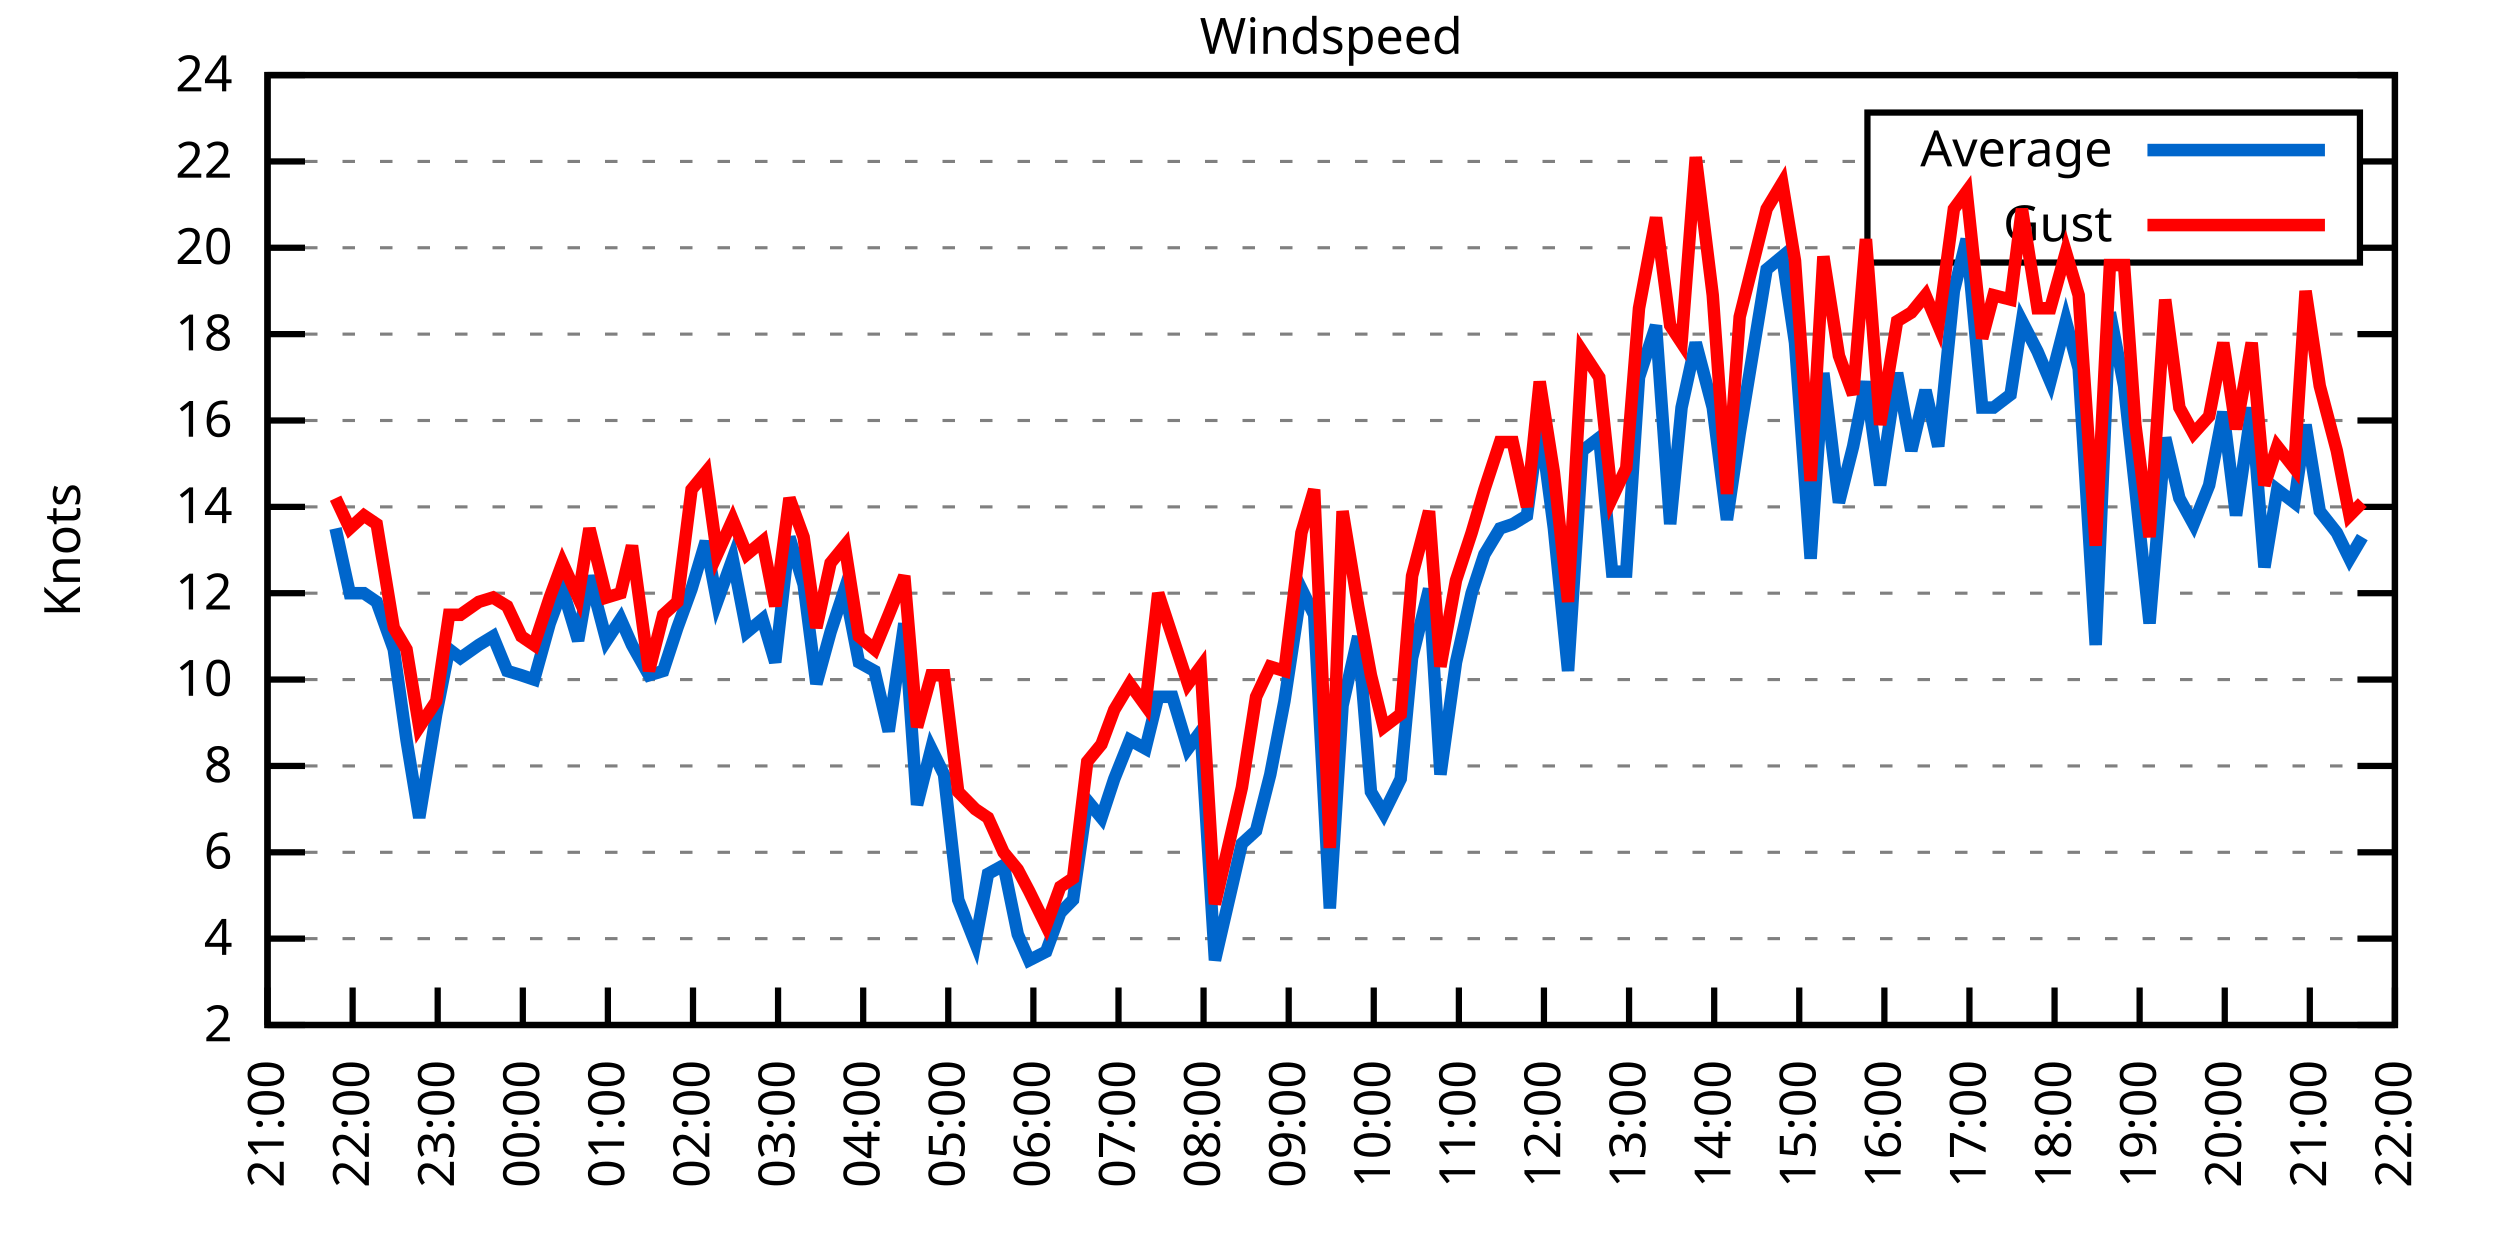
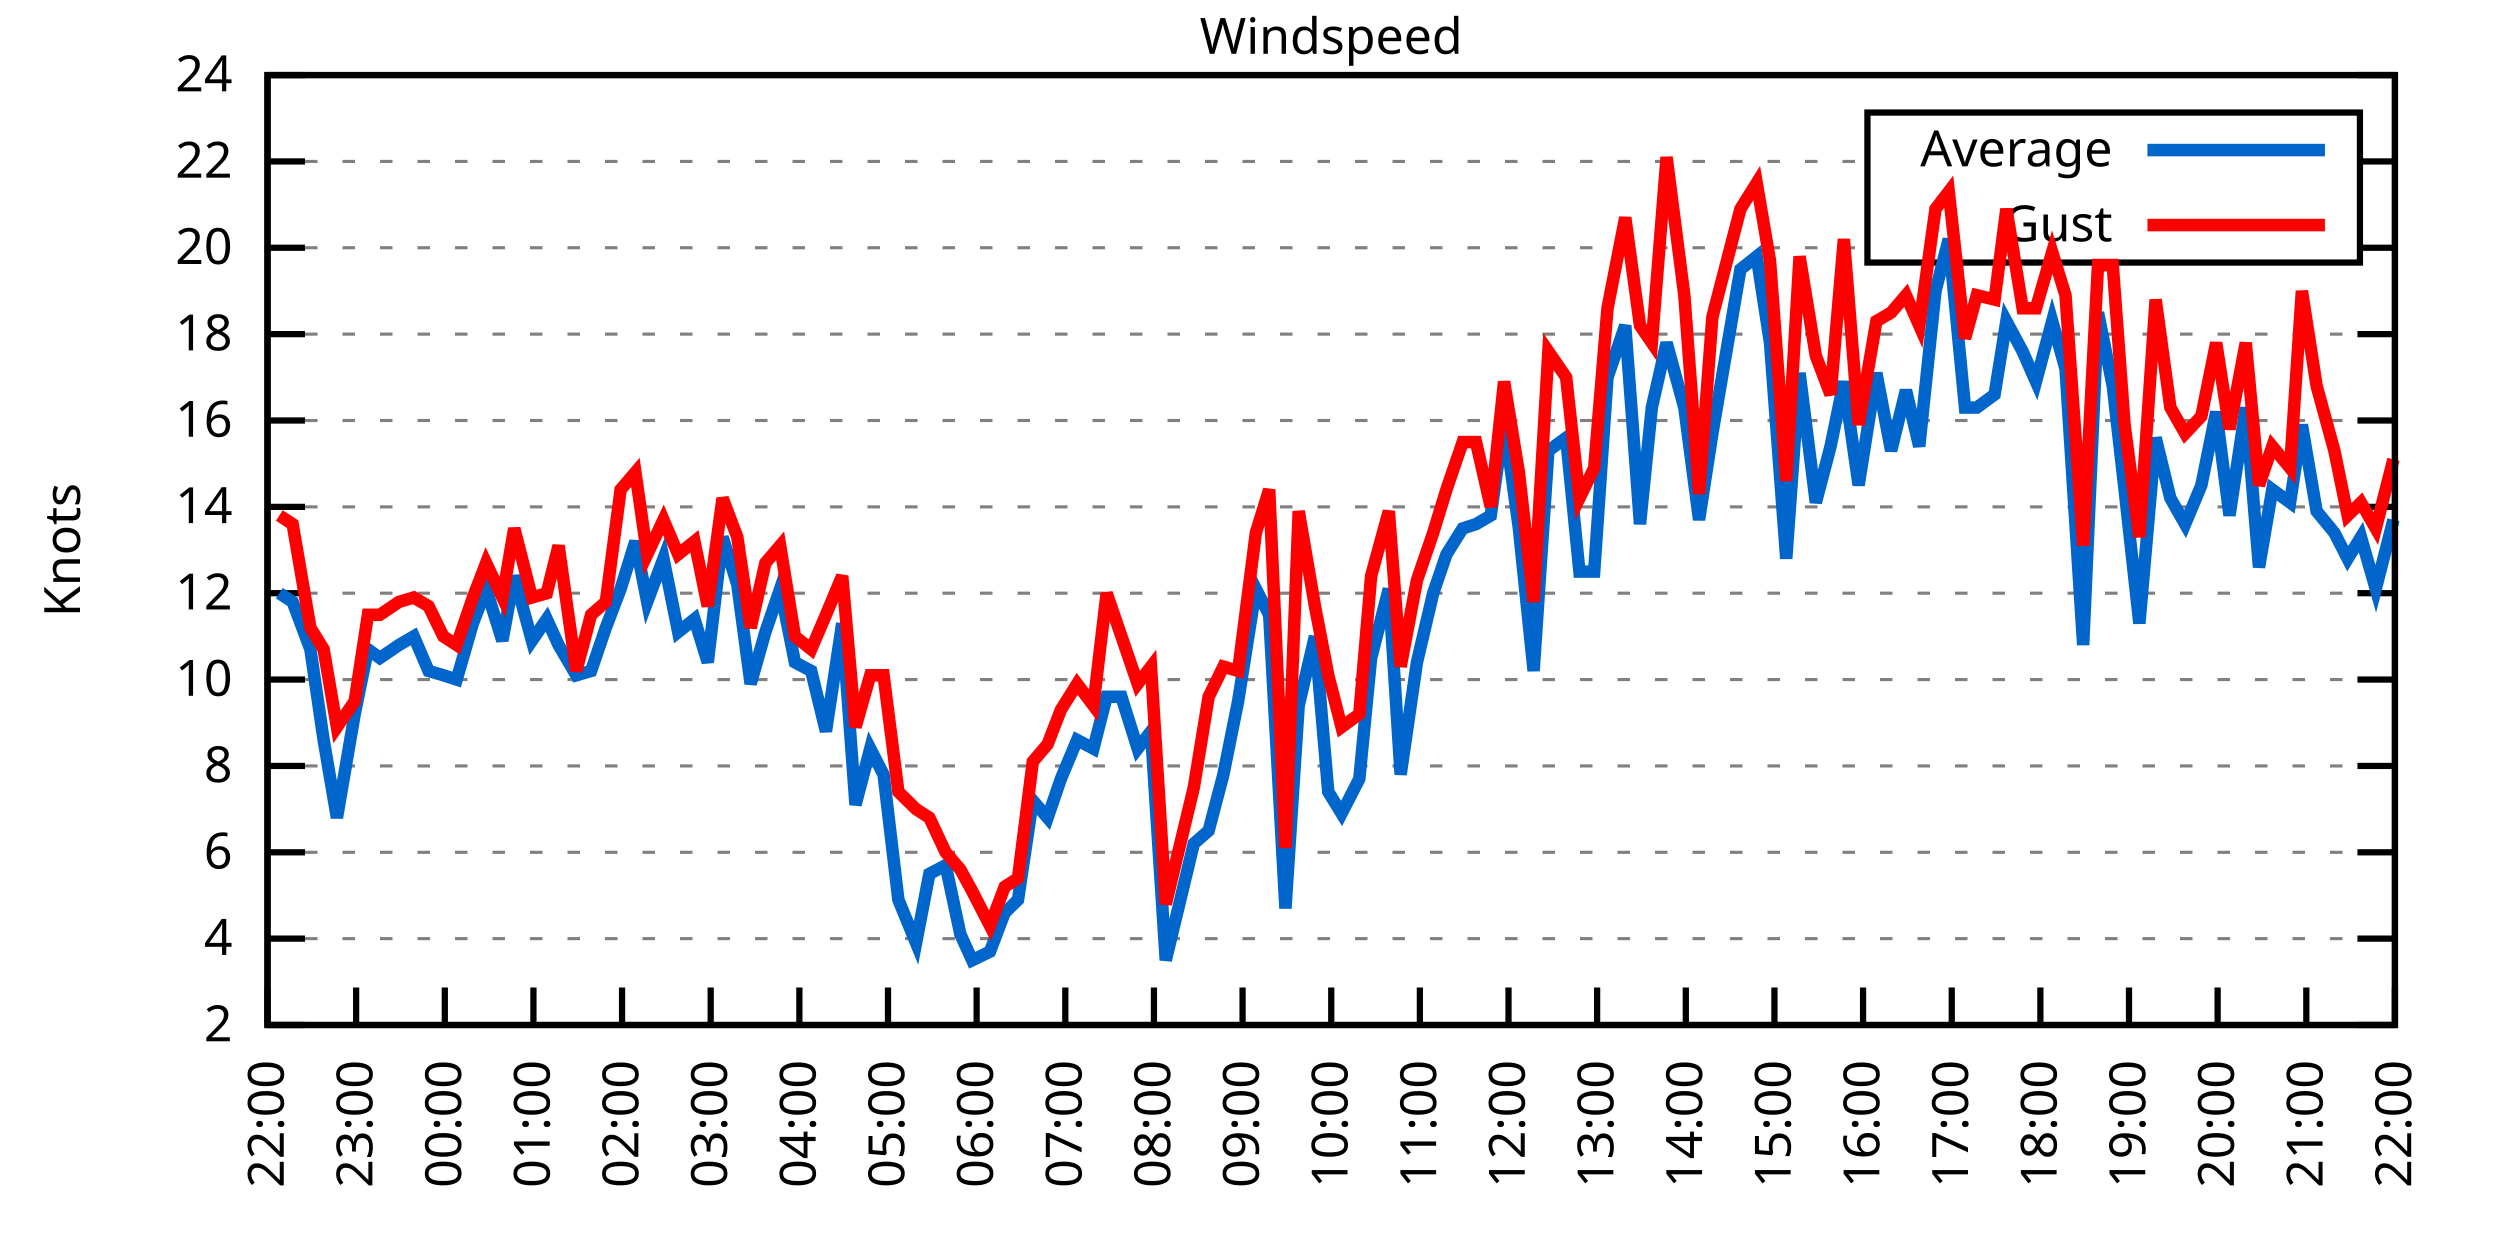
<svg xmlns="http://www.w3.org/2000/svg" xmlns:xlink="http://www.w3.org/1999/xlink" width="400" height="200" viewBox="0 0 400 200">
  <g id="gnuplot_canvas">
    <rect x="0" y="0" width="400" height="200" fill="none" />
    <defs>
      <circle id="gpDot" r="0.5" stroke-width="0.5" stroke="currentColor" />
      <path id="gpPt0" stroke-width="0.333" stroke="currentColor" d="M-1,0 h2 M0,-1 v2" />
      <path id="gpPt1" stroke-width="0.333" stroke="currentColor" d="M-1,-1 L1,1 M1,-1 L-1,1" />
      <path id="gpPt2" stroke-width="0.333" stroke="currentColor" d="M-1,0 L1,0 M0,-1 L0,1 M-1,-1 L1,1 M-1,1 L1,-1" />
      <rect id="gpPt3" stroke-width="0.333" stroke="currentColor" x="-1" y="-1" width="2" height="2" />
      <rect id="gpPt4" stroke-width="0.333" stroke="currentColor" fill="currentColor" x="-1" y="-1" width="2" height="2" />
      <circle id="gpPt5" stroke-width="0.333" stroke="currentColor" cx="0" cy="0" r="1" />
      <use xlink:href="#gpPt5" id="gpPt6" fill="currentColor" stroke="none" />
      <path id="gpPt7" stroke-width="0.333" stroke="currentColor" d="M0,-1.33 L-1.33,0.67 L1.33,0.67 z" />
      <use xlink:href="#gpPt7" id="gpPt8" fill="currentColor" stroke="none" />
      <use xlink:href="#gpPt7" id="gpPt9" stroke="currentColor" transform="rotate(180)" />
      <use xlink:href="#gpPt9" id="gpPt10" fill="currentColor" stroke="none" />
      <use xlink:href="#gpPt3" id="gpPt11" stroke="currentColor" transform="rotate(45)" />
      <use xlink:href="#gpPt11" id="gpPt12" fill="currentColor" stroke="none" />
      <path id="gpPt13" stroke-width="0.333" stroke="currentColor" d="M0,1.330 L1.265,0.411 L0.782,-1.067 L-0.782,-1.076 L-1.265,0.411 z" />
      <use xlink:href="#gpPt13" id="gpPt14" fill="currentColor" stroke="none" />
      <filter id="textbox" filterUnits="objectBoundingBox" x="0" y="0" height="1" width="1">
        <feFlood flood-color="white" flood-opacity="1" result="bgnd" />
        <feComposite in="SourceGraphic" in2="bgnd" operator="atop" />
      </filter>
      <filter id="greybox" filterUnits="objectBoundingBox" x="0" y="0" height="1" width="1">
        <feFlood flood-color="lightgrey" flood-opacity="1" result="grey" />
        <feComposite in="SourceGraphic" in2="grey" operator="atop" />
      </filter>
    </defs>
    <g fill="none" color="white" stroke="currentColor" stroke-width="1.00" stroke-linecap="butt" stroke-linejoin="miter">
</g>
    <g fill="none" color="black" stroke="currentColor" stroke-width="1.00" stroke-linecap="butt" stroke-linejoin="miter">
      <g stroke="none" shape-rendering="crispEdges">
        <polygon fill="rgb(255, 255, 255)" points="42.80,164.00 383.18,164.00 383.18,12.02 42.80,12.02 " />
      </g>
    </g>
    <g fill="none" color="black" stroke="currentColor" stroke-width="1.00" stroke-linecap="butt" stroke-linejoin="miter">
</g>
    <g fill="none" color="black" stroke="black" stroke-width="0.50" stroke-linecap="butt" stroke-linejoin="miter">
</g>
    <g fill="none" color="gray" stroke="currentColor" stroke-width="0.50" stroke-linecap="butt" stroke-linejoin="miter">
      <path stroke="gray" stroke-dasharray="2,4" class="gridline" d="M42.80,164.00 L383.19,164.00  " />
    </g>
    <g fill="none" color="gray" stroke="gray" stroke-width="1.00" stroke-linecap="butt" stroke-linejoin="miter">
</g>
    <g fill="none" color="black" stroke="currentColor" stroke-width="1.00" stroke-linecap="butt" stroke-linejoin="miter">
      <path stroke="black" d="M42.80,164.00 L48.80,164.00 M383.19,164.00 L377.19,164.00  " />
      <g transform="translate(37.20,166.60)" stroke="none" fill="black" font-family="Sans" font-size="8.00" text-anchor="end">
        <text>
          <tspan font-family="Sans"> 2</tspan>
        </text>
      </g>
    </g>
    <g fill="none" color="black" stroke="currentColor" stroke-width="1.00" stroke-linecap="butt" stroke-linejoin="miter">
</g>
    <g fill="none" color="black" stroke="black" stroke-width="0.50" stroke-linecap="butt" stroke-linejoin="miter">
</g>
    <g fill="none" color="gray" stroke="currentColor" stroke-width="0.50" stroke-linecap="butt" stroke-linejoin="miter">
      <path stroke="gray" stroke-dasharray="2,4" class="gridline" d="M42.80,150.18 L383.19,150.18  " />
    </g>
    <g fill="none" color="gray" stroke="gray" stroke-width="1.00" stroke-linecap="butt" stroke-linejoin="miter">
</g>
    <g fill="none" color="black" stroke="currentColor" stroke-width="1.00" stroke-linecap="butt" stroke-linejoin="miter">
      <path stroke="black" d="M42.80,150.18 L48.80,150.18 M383.19,150.18 L377.19,150.18  " />
      <g transform="translate(37.20,152.78)" stroke="none" fill="black" font-family="Sans" font-size="8.00" text-anchor="end">
        <text>
          <tspan font-family="Sans"> 4</tspan>
        </text>
      </g>
    </g>
    <g fill="none" color="black" stroke="currentColor" stroke-width="1.00" stroke-linecap="butt" stroke-linejoin="miter">
</g>
    <g fill="none" color="black" stroke="black" stroke-width="0.50" stroke-linecap="butt" stroke-linejoin="miter">
</g>
    <g fill="none" color="gray" stroke="currentColor" stroke-width="0.50" stroke-linecap="butt" stroke-linejoin="miter">
      <path stroke="gray" stroke-dasharray="2,4" class="gridline" d="M42.80,136.37 L383.19,136.37  " />
    </g>
    <g fill="none" color="gray" stroke="gray" stroke-width="1.00" stroke-linecap="butt" stroke-linejoin="miter">
</g>
    <g fill="none" color="black" stroke="currentColor" stroke-width="1.00" stroke-linecap="butt" stroke-linejoin="miter">
      <path stroke="black" d="M42.80,136.37 L48.80,136.37 M383.19,136.37 L377.19,136.37  " />
      <g transform="translate(37.20,138.97)" stroke="none" fill="black" font-family="Sans" font-size="8.00" text-anchor="end">
        <text>
          <tspan font-family="Sans"> 6</tspan>
        </text>
      </g>
    </g>
    <g fill="none" color="black" stroke="currentColor" stroke-width="1.00" stroke-linecap="butt" stroke-linejoin="miter">
</g>
    <g fill="none" color="black" stroke="black" stroke-width="0.50" stroke-linecap="butt" stroke-linejoin="miter">
</g>
    <g fill="none" color="gray" stroke="currentColor" stroke-width="0.50" stroke-linecap="butt" stroke-linejoin="miter">
      <path stroke="gray" stroke-dasharray="2,4" class="gridline" d="M42.80,122.55 L383.19,122.55  " />
    </g>
    <g fill="none" color="gray" stroke="gray" stroke-width="1.00" stroke-linecap="butt" stroke-linejoin="miter">
</g>
    <g fill="none" color="black" stroke="currentColor" stroke-width="1.00" stroke-linecap="butt" stroke-linejoin="miter">
      <path stroke="black" d="M42.80,122.55 L48.80,122.55 M383.19,122.55 L377.19,122.55  " />
      <g transform="translate(37.20,125.15)" stroke="none" fill="black" font-family="Sans" font-size="8.00" text-anchor="end">
        <text>
          <tspan font-family="Sans"> 8</tspan>
        </text>
      </g>
    </g>
    <g fill="none" color="black" stroke="currentColor" stroke-width="1.00" stroke-linecap="butt" stroke-linejoin="miter">
</g>
    <g fill="none" color="black" stroke="black" stroke-width="0.50" stroke-linecap="butt" stroke-linejoin="miter">
</g>
    <g fill="none" color="gray" stroke="currentColor" stroke-width="0.50" stroke-linecap="butt" stroke-linejoin="miter">
      <path stroke="gray" stroke-dasharray="2,4" class="gridline" d="M42.80,108.73 L383.19,108.73  " />
    </g>
    <g fill="none" color="gray" stroke="gray" stroke-width="1.00" stroke-linecap="butt" stroke-linejoin="miter">
</g>
    <g fill="none" color="black" stroke="currentColor" stroke-width="1.00" stroke-linecap="butt" stroke-linejoin="miter">
      <path stroke="black" d="M42.80,108.73 L48.80,108.73 M383.19,108.73 L377.19,108.73  " />
      <g transform="translate(37.20,111.33)" stroke="none" fill="black" font-family="Sans" font-size="8.00" text-anchor="end">
        <text>
          <tspan font-family="Sans"> 10</tspan>
        </text>
      </g>
    </g>
    <g fill="none" color="black" stroke="currentColor" stroke-width="1.00" stroke-linecap="butt" stroke-linejoin="miter">
</g>
    <g fill="none" color="black" stroke="black" stroke-width="0.50" stroke-linecap="butt" stroke-linejoin="miter">
</g>
    <g fill="none" color="gray" stroke="currentColor" stroke-width="0.50" stroke-linecap="butt" stroke-linejoin="miter">
      <path stroke="gray" stroke-dasharray="2,4" class="gridline" d="M42.80,94.91 L383.19,94.91  " />
    </g>
    <g fill="none" color="gray" stroke="gray" stroke-width="1.00" stroke-linecap="butt" stroke-linejoin="miter">
</g>
    <g fill="none" color="black" stroke="currentColor" stroke-width="1.00" stroke-linecap="butt" stroke-linejoin="miter">
      <path stroke="black" d="M42.80,94.91 L48.80,94.91 M383.19,94.91 L377.19,94.91  " />
      <g transform="translate(37.20,97.51)" stroke="none" fill="black" font-family="Sans" font-size="8.00" text-anchor="end">
        <text>
          <tspan font-family="Sans"> 12</tspan>
        </text>
      </g>
    </g>
    <g fill="none" color="black" stroke="currentColor" stroke-width="1.00" stroke-linecap="butt" stroke-linejoin="miter">
</g>
    <g fill="none" color="black" stroke="black" stroke-width="0.50" stroke-linecap="butt" stroke-linejoin="miter">
</g>
    <g fill="none" color="gray" stroke="currentColor" stroke-width="0.50" stroke-linecap="butt" stroke-linejoin="miter">
      <path stroke="gray" stroke-dasharray="2,4" class="gridline" d="M42.80,81.10 L383.19,81.10  " />
    </g>
    <g fill="none" color="gray" stroke="gray" stroke-width="1.00" stroke-linecap="butt" stroke-linejoin="miter">
</g>
    <g fill="none" color="black" stroke="currentColor" stroke-width="1.00" stroke-linecap="butt" stroke-linejoin="miter">
      <path stroke="black" d="M42.80,81.10 L48.80,81.10 M383.19,81.10 L377.19,81.10  " />
      <g transform="translate(37.20,83.70)" stroke="none" fill="black" font-family="Sans" font-size="8.00" text-anchor="end">
        <text>
          <tspan font-family="Sans"> 14</tspan>
        </text>
      </g>
    </g>
    <g fill="none" color="black" stroke="currentColor" stroke-width="1.00" stroke-linecap="butt" stroke-linejoin="miter">
</g>
    <g fill="none" color="black" stroke="black" stroke-width="0.50" stroke-linecap="butt" stroke-linejoin="miter">
</g>
    <g fill="none" color="gray" stroke="currentColor" stroke-width="0.50" stroke-linecap="butt" stroke-linejoin="miter">
      <path stroke="gray" stroke-dasharray="2,4" class="gridline" d="M42.80,67.28 L383.19,67.28  " />
    </g>
    <g fill="none" color="gray" stroke="gray" stroke-width="1.00" stroke-linecap="butt" stroke-linejoin="miter">
</g>
    <g fill="none" color="black" stroke="currentColor" stroke-width="1.00" stroke-linecap="butt" stroke-linejoin="miter">
      <path stroke="black" d="M42.80,67.28 L48.80,67.28 M383.19,67.28 L377.19,67.28  " />
      <g transform="translate(37.20,69.88)" stroke="none" fill="black" font-family="Sans" font-size="8.00" text-anchor="end">
        <text>
          <tspan font-family="Sans"> 16</tspan>
        </text>
      </g>
    </g>
    <g fill="none" color="black" stroke="currentColor" stroke-width="1.00" stroke-linecap="butt" stroke-linejoin="miter">
</g>
    <g fill="none" color="black" stroke="black" stroke-width="0.50" stroke-linecap="butt" stroke-linejoin="miter">
</g>
    <g fill="none" color="gray" stroke="currentColor" stroke-width="0.50" stroke-linecap="butt" stroke-linejoin="miter">
      <path stroke="gray" stroke-dasharray="2,4" class="gridline" d="M42.80,53.46 L383.19,53.46  " />
    </g>
    <g fill="none" color="gray" stroke="gray" stroke-width="1.00" stroke-linecap="butt" stroke-linejoin="miter">
</g>
    <g fill="none" color="black" stroke="currentColor" stroke-width="1.00" stroke-linecap="butt" stroke-linejoin="miter">
      <path stroke="black" d="M42.80,53.46 L48.80,53.46 M383.19,53.46 L377.19,53.46  " />
      <g transform="translate(37.20,56.06)" stroke="none" fill="black" font-family="Sans" font-size="8.00" text-anchor="end">
        <text>
          <tspan font-family="Sans"> 18</tspan>
        </text>
      </g>
    </g>
    <g fill="none" color="black" stroke="currentColor" stroke-width="1.00" stroke-linecap="butt" stroke-linejoin="miter">
</g>
    <g fill="none" color="black" stroke="black" stroke-width="0.50" stroke-linecap="butt" stroke-linejoin="miter">
</g>
    <g fill="none" color="gray" stroke="currentColor" stroke-width="0.50" stroke-linecap="butt" stroke-linejoin="miter">
      <path stroke="gray" stroke-dasharray="2,4" class="gridline" d="M42.80,39.64 L298.79,39.64 M377.59,39.64 L383.19,39.64  " />
    </g>
    <g fill="none" color="gray" stroke="gray" stroke-width="1.00" stroke-linecap="butt" stroke-linejoin="miter">
</g>
    <g fill="none" color="black" stroke="currentColor" stroke-width="1.00" stroke-linecap="butt" stroke-linejoin="miter">
      <path stroke="black" d="M42.80,39.64 L48.80,39.64 M383.19,39.64 L377.19,39.64  " />
      <g transform="translate(37.20,42.24)" stroke="none" fill="black" font-family="Sans" font-size="8.00" text-anchor="end">
        <text>
          <tspan font-family="Sans"> 20</tspan>
        </text>
      </g>
    </g>
    <g fill="none" color="black" stroke="currentColor" stroke-width="1.00" stroke-linecap="butt" stroke-linejoin="miter">
</g>
    <g fill="none" color="black" stroke="black" stroke-width="0.50" stroke-linecap="butt" stroke-linejoin="miter">
</g>
    <g fill="none" color="gray" stroke="currentColor" stroke-width="0.50" stroke-linecap="butt" stroke-linejoin="miter">
      <path stroke="gray" stroke-dasharray="2,4" class="gridline" d="M42.80,25.83 L298.79,25.83 M377.59,25.83 L383.19,25.83  " />
    </g>
    <g fill="none" color="gray" stroke="gray" stroke-width="1.00" stroke-linecap="butt" stroke-linejoin="miter">
</g>
    <g fill="none" color="black" stroke="currentColor" stroke-width="1.00" stroke-linecap="butt" stroke-linejoin="miter">
      <path stroke="black" d="M42.80,25.83 L48.80,25.83 M383.19,25.83 L377.19,25.83  " />
      <g transform="translate(37.20,28.43)" stroke="none" fill="black" font-family="Sans" font-size="8.00" text-anchor="end">
        <text>
          <tspan font-family="Sans"> 22</tspan>
        </text>
      </g>
    </g>
    <g fill="none" color="black" stroke="currentColor" stroke-width="1.00" stroke-linecap="butt" stroke-linejoin="miter">
</g>
    <g fill="none" color="black" stroke="black" stroke-width="0.50" stroke-linecap="butt" stroke-linejoin="miter">
</g>
    <g fill="none" color="gray" stroke="currentColor" stroke-width="0.50" stroke-linecap="butt" stroke-linejoin="miter">
      <path stroke="gray" stroke-dasharray="2,4" class="gridline" d="M42.80,12.01 L383.19,12.01  " />
    </g>
    <g fill="none" color="gray" stroke="gray" stroke-width="1.00" stroke-linecap="butt" stroke-linejoin="miter">
</g>
    <g fill="none" color="black" stroke="currentColor" stroke-width="1.00" stroke-linecap="butt" stroke-linejoin="miter">
      <path stroke="black" d="M42.80,12.01 L48.80,12.01 M383.19,12.01 L377.19,12.01  " />
      <g transform="translate(37.20,14.61)" stroke="none" fill="black" font-family="Sans" font-size="8.00" text-anchor="end">
        <text>
          <tspan font-family="Sans"> 24</tspan>
        </text>
      </g>
    </g>
    <g fill="none" color="black" stroke="currentColor" stroke-width="1.00" stroke-linecap="butt" stroke-linejoin="miter">
      <path stroke="black" d="M42.80,164.00 L42.80,158.00  " />
      <g transform="translate(45.40,169.60) rotate(270.00)" stroke="none" fill="black" font-family="Sans" font-size="8.00" text-anchor="end">
        <text>
-           <tspan font-family="Sans">21:00</tspan>
-         </text>
-       </g>
-     </g>
-     <g fill="none" color="black" stroke="currentColor" stroke-width="1.00" stroke-linecap="butt" stroke-linejoin="miter">
-       <path stroke="black" d="M56.42,164.00 L56.42,158.00  " />
-       <g transform="translate(59.02,169.60) rotate(270.00)" stroke="none" fill="black" font-family="Sans" font-size="8.00" text-anchor="end">
-         <text>
          <tspan font-family="Sans">22:00</tspan>
        </text>
      </g>
    </g>
    <g fill="none" color="black" stroke="currentColor" stroke-width="1.00" stroke-linecap="butt" stroke-linejoin="miter">
-       <path stroke="black" d="M70.03,164.00 L70.03,158.00  " />
-       <g transform="translate(72.63,169.60) rotate(270.00)" stroke="none" fill="black" font-family="Sans" font-size="8.00" text-anchor="end">
+       <path stroke="black" d="M56.98,164.00 L56.98,158.00  " />
+       <g transform="translate(59.58,169.60) rotate(270.00)" stroke="none" fill="black" font-family="Sans" font-size="8.00" text-anchor="end">
        <text>
          <tspan font-family="Sans">23:00</tspan>
        </text>
      </g>
    </g>
    <g fill="none" color="black" stroke="currentColor" stroke-width="1.00" stroke-linecap="butt" stroke-linejoin="miter">
-       <path stroke="black" d="M83.65,164.00 L83.65,158.00  " />
-       <g transform="translate(86.25,169.60) rotate(270.00)" stroke="none" fill="black" font-family="Sans" font-size="8.00" text-anchor="end">
+       <path stroke="black" d="M71.17,164.00 L71.17,158.00  " />
+       <g transform="translate(73.77,169.60) rotate(270.00)" stroke="none" fill="black" font-family="Sans" font-size="8.00" text-anchor="end">
        <text>
          <tspan font-family="Sans">00:00</tspan>
        </text>
      </g>
    </g>
    <g fill="none" color="black" stroke="currentColor" stroke-width="1.00" stroke-linecap="butt" stroke-linejoin="miter">
-       <path stroke="black" d="M97.26,164.00 L97.26,158.00  " />
-       <g transform="translate(99.86,169.60) rotate(270.00)" stroke="none" fill="black" font-family="Sans" font-size="8.00" text-anchor="end">
+       <path stroke="black" d="M85.35,164.00 L85.35,158.00  " />
+       <g transform="translate(87.95,169.60) rotate(270.00)" stroke="none" fill="black" font-family="Sans" font-size="8.00" text-anchor="end">
        <text>
          <tspan font-family="Sans">01:00</tspan>
        </text>
      </g>
    </g>
    <g fill="none" color="black" stroke="currentColor" stroke-width="1.00" stroke-linecap="butt" stroke-linejoin="miter">
-       <path stroke="black" d="M110.88,164.00 L110.88,158.00  " />
-       <g transform="translate(113.48,169.60) rotate(270.00)" stroke="none" fill="black" font-family="Sans" font-size="8.00" text-anchor="end">
+       <path stroke="black" d="M99.53,164.00 L99.53,158.00  " />
+       <g transform="translate(102.13,169.60) rotate(270.00)" stroke="none" fill="black" font-family="Sans" font-size="8.00" text-anchor="end">
        <text>
          <tspan font-family="Sans">02:00</tspan>
        </text>
      </g>
    </g>
    <g fill="none" color="black" stroke="currentColor" stroke-width="1.00" stroke-linecap="butt" stroke-linejoin="miter">
-       <path stroke="black" d="M124.49,164.00 L124.49,158.00  " />
-       <g transform="translate(127.09,169.60) rotate(270.00)" stroke="none" fill="black" font-family="Sans" font-size="8.00" text-anchor="end">
+       <path stroke="black" d="M113.71,164.00 L113.71,158.00  " />
+       <g transform="translate(116.31,169.60) rotate(270.00)" stroke="none" fill="black" font-family="Sans" font-size="8.00" text-anchor="end">
        <text>
          <tspan font-family="Sans">03:00</tspan>
        </text>
      </g>
    </g>
    <g fill="none" color="black" stroke="currentColor" stroke-width="1.00" stroke-linecap="butt" stroke-linejoin="miter">
-       <path stroke="black" d="M138.11,164.00 L138.11,158.00  " />
-       <g transform="translate(140.71,169.60) rotate(270.00)" stroke="none" fill="black" font-family="Sans" font-size="8.00" text-anchor="end">
+       <path stroke="black" d="M127.90,164.00 L127.90,158.00  " />
+       <g transform="translate(130.50,169.60) rotate(270.00)" stroke="none" fill="black" font-family="Sans" font-size="8.00" text-anchor="end">
        <text>
          <tspan font-family="Sans">04:00</tspan>
        </text>
      </g>
    </g>
    <g fill="none" color="black" stroke="currentColor" stroke-width="1.00" stroke-linecap="butt" stroke-linejoin="miter">
-       <path stroke="black" d="M151.72,164.00 L151.72,158.00  " />
-       <g transform="translate(154.32,169.60) rotate(270.00)" stroke="none" fill="black" font-family="Sans" font-size="8.00" text-anchor="end">
+       <path stroke="black" d="M142.08,164.00 L142.08,158.00  " />
+       <g transform="translate(144.68,169.60) rotate(270.00)" stroke="none" fill="black" font-family="Sans" font-size="8.00" text-anchor="end">
        <text>
          <tspan font-family="Sans">05:00</tspan>
        </text>
      </g>
    </g>
    <g fill="none" color="black" stroke="currentColor" stroke-width="1.00" stroke-linecap="butt" stroke-linejoin="miter">
-       <path stroke="black" d="M165.34,164.00 L165.34,158.00  " />
-       <g transform="translate(167.94,169.60) rotate(270.00)" stroke="none" fill="black" font-family="Sans" font-size="8.00" text-anchor="end">
+       <path stroke="black" d="M156.26,164.00 L156.26,158.00  " />
+       <g transform="translate(158.86,169.60) rotate(270.00)" stroke="none" fill="black" font-family="Sans" font-size="8.00" text-anchor="end">
        <text>
          <tspan font-family="Sans">06:00</tspan>
        </text>
      </g>
    </g>
    <g fill="none" color="black" stroke="currentColor" stroke-width="1.00" stroke-linecap="butt" stroke-linejoin="miter">
-       <path stroke="black" d="M178.96,164.00 L178.96,158.00  " />
-       <g transform="translate(181.56,169.60) rotate(270.00)" stroke="none" fill="black" font-family="Sans" font-size="8.00" text-anchor="end">
+       <path stroke="black" d="M170.45,164.00 L170.45,158.00  " />
+       <g transform="translate(173.05,169.60) rotate(270.00)" stroke="none" fill="black" font-family="Sans" font-size="8.00" text-anchor="end">
        <text>
          <tspan font-family="Sans">07:00</tspan>
        </text>
      </g>
    </g>
    <g fill="none" color="black" stroke="currentColor" stroke-width="1.00" stroke-linecap="butt" stroke-linejoin="miter">
-       <path stroke="black" d="M192.57,164.00 L192.57,158.00  " />
-       <g transform="translate(195.17,169.60) rotate(270.00)" stroke="none" fill="black" font-family="Sans" font-size="8.00" text-anchor="end">
+       <path stroke="black" d="M184.63,164.00 L184.63,158.00  " />
+       <g transform="translate(187.23,169.60) rotate(270.00)" stroke="none" fill="black" font-family="Sans" font-size="8.00" text-anchor="end">
        <text>
          <tspan font-family="Sans">08:00</tspan>
        </text>
      </g>
    </g>
    <g fill="none" color="black" stroke="currentColor" stroke-width="1.00" stroke-linecap="butt" stroke-linejoin="miter">
-       <path stroke="black" d="M206.19,164.00 L206.19,158.00  " />
-       <g transform="translate(208.79,169.60) rotate(270.00)" stroke="none" fill="black" font-family="Sans" font-size="8.00" text-anchor="end">
+       <path stroke="black" d="M198.81,164.00 L198.81,158.00  " />
+       <g transform="translate(201.41,169.60) rotate(270.00)" stroke="none" fill="black" font-family="Sans" font-size="8.00" text-anchor="end">
        <text>
          <tspan font-family="Sans">09:00</tspan>
        </text>
      </g>
    </g>
    <g fill="none" color="black" stroke="currentColor" stroke-width="1.00" stroke-linecap="butt" stroke-linejoin="miter">
-       <path stroke="black" d="M219.80,164.00 L219.80,158.00  " />
-       <g transform="translate(222.40,169.60) rotate(270.00)" stroke="none" fill="black" font-family="Sans" font-size="8.00" text-anchor="end">
+       <path stroke="black" d="M213.00,164.00 L213.00,158.00  " />
+       <g transform="translate(215.60,169.60) rotate(270.00)" stroke="none" fill="black" font-family="Sans" font-size="8.00" text-anchor="end">
        <text>
          <tspan font-family="Sans">10:00</tspan>
        </text>
      </g>
    </g>
    <g fill="none" color="black" stroke="currentColor" stroke-width="1.00" stroke-linecap="butt" stroke-linejoin="miter">
-       <path stroke="black" d="M233.42,164.00 L233.42,158.00  " />
-       <g transform="translate(236.02,169.60) rotate(270.00)" stroke="none" fill="black" font-family="Sans" font-size="8.00" text-anchor="end">
+       <path stroke="black" d="M227.18,164.00 L227.18,158.00  " />
+       <g transform="translate(229.78,169.60) rotate(270.00)" stroke="none" fill="black" font-family="Sans" font-size="8.00" text-anchor="end">
        <text>
          <tspan font-family="Sans">11:00</tspan>
        </text>
      </g>
    </g>
    <g fill="none" color="black" stroke="currentColor" stroke-width="1.00" stroke-linecap="butt" stroke-linejoin="miter">
-       <path stroke="black" d="M247.03,164.00 L247.03,158.00  " />
-       <g transform="translate(249.63,169.60) rotate(270.00)" stroke="none" fill="black" font-family="Sans" font-size="8.00" text-anchor="end">
+       <path stroke="black" d="M241.36,164.00 L241.36,158.00  " />
+       <g transform="translate(243.96,169.60) rotate(270.00)" stroke="none" fill="black" font-family="Sans" font-size="8.00" text-anchor="end">
        <text>
          <tspan font-family="Sans">12:00</tspan>
        </text>
      </g>
    </g>
    <g fill="none" color="black" stroke="currentColor" stroke-width="1.00" stroke-linecap="butt" stroke-linejoin="miter">
-       <path stroke="black" d="M260.65,164.00 L260.65,158.00  " />
-       <g transform="translate(263.25,169.60) rotate(270.00)" stroke="none" fill="black" font-family="Sans" font-size="8.00" text-anchor="end">
+       <path stroke="black" d="M255.54,164.00 L255.54,158.00  " />
+       <g transform="translate(258.14,169.60) rotate(270.00)" stroke="none" fill="black" font-family="Sans" font-size="8.00" text-anchor="end">
        <text>
          <tspan font-family="Sans">13:00</tspan>
        </text>
      </g>
    </g>
    <g fill="none" color="black" stroke="currentColor" stroke-width="1.00" stroke-linecap="butt" stroke-linejoin="miter">
-       <path stroke="black" d="M274.27,164.00 L274.27,158.00  " />
-       <g transform="translate(276.87,169.60) rotate(270.00)" stroke="none" fill="black" font-family="Sans" font-size="8.00" text-anchor="end">
+       <path stroke="black" d="M269.73,164.00 L269.73,158.00  " />
+       <g transform="translate(272.33,169.60) rotate(270.00)" stroke="none" fill="black" font-family="Sans" font-size="8.00" text-anchor="end">
        <text>
          <tspan font-family="Sans">14:00</tspan>
        </text>
      </g>
    </g>
    <g fill="none" color="black" stroke="currentColor" stroke-width="1.00" stroke-linecap="butt" stroke-linejoin="miter">
-       <path stroke="black" d="M287.88,164.00 L287.88,158.00  " />
-       <g transform="translate(290.48,169.60) rotate(270.00)" stroke="none" fill="black" font-family="Sans" font-size="8.00" text-anchor="end">
+       <path stroke="black" d="M283.91,164.00 L283.91,158.00  " />
+       <g transform="translate(286.51,169.60) rotate(270.00)" stroke="none" fill="black" font-family="Sans" font-size="8.00" text-anchor="end">
        <text>
          <tspan font-family="Sans">15:00</tspan>
        </text>
      </g>
    </g>
    <g fill="none" color="black" stroke="currentColor" stroke-width="1.00" stroke-linecap="butt" stroke-linejoin="miter">
-       <path stroke="black" d="M301.50,164.00 L301.50,158.00  " />
-       <g transform="translate(304.10,169.60) rotate(270.00)" stroke="none" fill="black" font-family="Sans" font-size="8.00" text-anchor="end">
+       <path stroke="black" d="M298.09,164.00 L298.09,158.00  " />
+       <g transform="translate(300.69,169.60) rotate(270.00)" stroke="none" fill="black" font-family="Sans" font-size="8.00" text-anchor="end">
        <text>
          <tspan font-family="Sans">16:00</tspan>
        </text>
      </g>
    </g>
    <g fill="none" color="black" stroke="currentColor" stroke-width="1.00" stroke-linecap="butt" stroke-linejoin="miter">
-       <path stroke="black" d="M315.11,164.00 L315.11,158.00  " />
-       <g transform="translate(317.71,169.60) rotate(270.00)" stroke="none" fill="black" font-family="Sans" font-size="8.00" text-anchor="end">
+       <path stroke="black" d="M312.28,164.00 L312.28,158.00  " />
+       <g transform="translate(314.88,169.60) rotate(270.00)" stroke="none" fill="black" font-family="Sans" font-size="8.00" text-anchor="end">
        <text>
          <tspan font-family="Sans">17:00</tspan>
        </text>
      </g>
    </g>
    <g fill="none" color="black" stroke="currentColor" stroke-width="1.00" stroke-linecap="butt" stroke-linejoin="miter">
-       <path stroke="black" d="M328.73,164.00 L328.73,158.00  " />
-       <g transform="translate(331.33,169.60) rotate(270.00)" stroke="none" fill="black" font-family="Sans" font-size="8.00" text-anchor="end">
+       <path stroke="black" d="M326.46,164.00 L326.46,158.00  " />
+       <g transform="translate(329.06,169.60) rotate(270.00)" stroke="none" fill="black" font-family="Sans" font-size="8.00" text-anchor="end">
        <text>
          <tspan font-family="Sans">18:00</tspan>
        </text>
      </g>
    </g>
    <g fill="none" color="black" stroke="currentColor" stroke-width="1.00" stroke-linecap="butt" stroke-linejoin="miter">
-       <path stroke="black" d="M342.34,164.00 L342.34,158.00  " />
-       <g transform="translate(344.94,169.60) rotate(270.00)" stroke="none" fill="black" font-family="Sans" font-size="8.00" text-anchor="end">
+       <path stroke="black" d="M340.64,164.00 L340.64,158.00  " />
+       <g transform="translate(343.24,169.60) rotate(270.00)" stroke="none" fill="black" font-family="Sans" font-size="8.00" text-anchor="end">
        <text>
          <tspan font-family="Sans">19:00</tspan>
        </text>
      </g>
    </g>
    <g fill="none" color="black" stroke="currentColor" stroke-width="1.00" stroke-linecap="butt" stroke-linejoin="miter">
-       <path stroke="black" d="M355.96,164.00 L355.96,158.00  " />
-       <g transform="translate(358.56,169.60) rotate(270.00)" stroke="none" fill="black" font-family="Sans" font-size="8.00" text-anchor="end">
+       <path stroke="black" d="M354.82,164.00 L354.82,158.00  " />
+       <g transform="translate(357.42,169.60) rotate(270.00)" stroke="none" fill="black" font-family="Sans" font-size="8.00" text-anchor="end">
        <text>
          <tspan font-family="Sans">20:00</tspan>
        </text>
      </g>
    </g>
    <g fill="none" color="black" stroke="currentColor" stroke-width="1.00" stroke-linecap="butt" stroke-linejoin="miter">
-       <path stroke="black" d="M369.57,164.00 L369.57,158.00  " />
-       <g transform="translate(372.17,169.60) rotate(270.00)" stroke="none" fill="black" font-family="Sans" font-size="8.00" text-anchor="end">
+       <path stroke="black" d="M369.01,164.00 L369.01,158.00  " />
+       <g transform="translate(371.61,169.60) rotate(270.00)" stroke="none" fill="black" font-family="Sans" font-size="8.00" text-anchor="end">
        <text>
          <tspan font-family="Sans">21:00</tspan>
        </text>
      </g>
    </g>
    <g fill="none" color="black" stroke="currentColor" stroke-width="1.00" stroke-linecap="butt" stroke-linejoin="miter">
      <path stroke="black" d="M383.19,164.00 L383.19,158.00  " />
      <g transform="translate(385.79,169.60) rotate(270.00)" stroke="none" fill="black" font-family="Sans" font-size="8.00" text-anchor="end">
        <text>
          <tspan font-family="Sans">22:00</tspan>
        </text>
      </g>
    </g>
    <g fill="none" color="black" stroke="currentColor" stroke-width="1.00" stroke-linecap="butt" stroke-linejoin="miter">
</g>
    <g fill="none" color="black" stroke="currentColor" stroke-width="1.00" stroke-linecap="butt" stroke-linejoin="miter">
      <path stroke="black" d="M42.80,12.01 L42.80,164.00 L383.19,164.00 L383.19,12.01 L42.80,12.01 Z  " />
    </g>
    <g fill="none" color="black" stroke="currentColor" stroke-width="1.00" stroke-linecap="butt" stroke-linejoin="miter">
</g>
    <g fill="none" color="black" stroke="currentColor" stroke-width="1.00" stroke-linecap="butt" stroke-linejoin="miter">
      <path stroke="black" d="M298.79,42.01 L298.79,18.01 L377.59,18.01 L377.59,42.01 L298.79,42.01 Z  " />
    </g>
    <g id="Windspeed_plot_1">
      <g fill="none" color="white" stroke="black" stroke-width="2.00" stroke-linecap="butt" stroke-linejoin="miter">
</g>
      <g fill="none" color="black" stroke="currentColor" stroke-width="2.00" stroke-linecap="butt" stroke-linejoin="miter">
        <g transform="translate(337.99,26.61)" stroke="none" fill="black" font-family="Sans" font-size="8.00" text-anchor="end">
          <text>
            <tspan font-family="Sans">Average</tspan>
          </text>
        </g>
      </g>
      <g fill="none" color="black" stroke="currentColor" stroke-width="2.00" stroke-linecap="butt" stroke-linejoin="miter">
-         <path stroke="rgb(  0, 102, 204)" d="M343.59,24.01 L371.99,24.01 M53.69,84.55 L55.96,94.91 L58.23,94.91 L60.27,96.30 L63.00,103.89 L65.04,118.40   L67.08,130.84 L69.80,114.26 L71.85,103.89 L73.66,105.28 L76.61,103.20 L78.88,101.82 L81.15,107.35 L83.42,108.04   L85.46,108.73 L87.96,99.75 L90.00,94.22 L92.50,102.51 L94.31,92.15 L97.04,102.51 L99.30,99.06 L101.12,103.20   L103.84,108.04 L106.11,107.35 L108.38,100.44 L110.65,94.22 L112.92,86.62 L114.74,96.30 L117.23,89.39 L119.50,101.13   L122.00,99.06 L124.04,105.97 L126.31,85.93 L128.58,93.53 L130.62,109.42 L132.89,101.13 L135.16,94.22 L137.43,105.97   L139.92,107.35 L142.19,117.02 L144.69,99.75 L146.73,128.77 L149.00,119.78 L151.04,123.93 L153.31,143.96 L156.04,150.87   L158.08,139.82 L160.57,138.44 L162.84,149.49 L164.66,153.64 L167.38,152.26 L169.65,146.04 L171.69,143.96 L173.96,128.08   L176.23,130.84 L178.28,124.62 L180.77,118.40 L183.27,119.78 L185.31,111.49 L187.58,111.49 L190.08,119.78 L192.12,117.02   L194.39,153.64 L198.70,134.98 L200.97,132.91 L203.24,123.93 L205.51,112.19 L208.23,94.22 L210.27,98.37 L212.77,145.35   L214.81,112.88 L217.31,101.82 L219.35,126.69 L221.39,130.15 L224.11,124.62 L225.93,105.28 L228.65,94.22 L230.47,123.93   L232.96,105.97 L235.46,94.91 L237.50,88.70 L240.00,84.55 L242.04,83.86 L244.31,82.48 L246.35,67.28 L248.62,84.55   L250.89,107.35 L253.16,72.12 L255.88,70.04 L257.93,91.46 L260.20,91.46 L262.24,60.37 L264.96,52.08 L267.23,83.86   L269.05,65.21 L271.32,54.84 L274.04,65.21 L276.31,83.17 L278.35,69.35 L282.66,43.10 L285.16,41.03 L287.20,54.84   L289.70,89.39 L291.74,59.68 L294.23,80.41 L296.50,71.42 L298.55,61.06 L300.82,77.64 L303.54,59.68 L305.81,72.12   L308.08,62.44 L310.12,71.42 L312.62,46.55 L314.66,38.26 L317.15,65.21 L318.97,65.21 L321.69,63.13 L323.51,51.39   L326.00,56.23 L328.05,61.06 L330.54,51.39 L332.59,58.99 L335.31,103.20 L337.58,50.01 L339.85,61.75 L341.66,78.33   L343.93,99.75 L346.43,70.04 L348.70,79.71 L350.97,83.86 L353.46,77.64 L355.73,65.90 L357.77,82.48 L360.27,65.21   L362.31,90.77 L364.36,78.33 L367.08,80.41 L368.89,67.97 L371.16,81.79 L373.89,85.24 L375.93,89.39 L377.97,85.93    " />
+         <path stroke="rgb(  0, 102, 204)" d="M343.59,24.01 L371.99,24.01 M44.69,94.91 L46.82,96.30 L49.66,103.89 L51.78,118.40 L53.91,130.84 L56.75,114.26   L58.87,103.89 L60.77,105.28 L63.84,103.20 L66.20,101.82 L68.57,107.35 L70.93,108.04 L73.06,108.73 L75.66,99.75   L77.78,94.22 L80.38,102.51 L82.28,92.15 L85.11,102.51 L87.48,99.06 L89.37,103.20 L92.20,108.04 L94.57,107.35   L96.93,100.44 L99.30,94.22 L101.66,86.62 L103.55,96.30 L106.15,89.39 L108.51,101.13 L111.11,99.06 L113.24,105.97   L115.61,85.93 L117.97,93.53 L120.10,109.42 L122.46,101.13 L124.82,94.22 L127.19,105.97 L129.79,107.35 L132.15,117.02   L134.75,99.75 L136.88,128.77 L139.24,119.78 L141.37,123.93 L143.74,143.96 L146.57,150.87 L148.70,139.82 L151.30,138.44   L153.66,149.49 L155.55,153.64 L158.39,152.26 L160.75,146.04 L162.88,143.96 L165.25,128.08 L167.61,130.84 L169.74,124.62   L172.34,118.40 L174.94,119.78 L177.06,111.49 L179.43,111.49 L182.03,119.78 L184.16,117.02 L186.52,153.64 L191.01,134.98   L193.38,132.91 L195.74,123.93 L198.10,112.19 L200.94,94.22 L203.07,98.37 L205.67,145.35 L207.79,112.88 L210.39,101.82   L212.52,126.69 L214.65,130.15 L217.49,124.62 L219.38,105.28 L222.21,94.22 L224.10,123.93 L226.71,105.97 L229.31,94.91   L231.43,88.70 L234.03,84.55 L236.16,83.86 L238.52,82.48 L240.65,67.28 L243.02,84.55 L245.38,107.35 L247.74,72.12   L250.58,70.04 L252.71,91.46 L255.07,91.46 L257.20,60.37 L260.04,52.08 L262.40,83.86 L264.29,65.21 L266.65,54.84   L269.49,65.21 L271.85,83.17 L273.98,69.35 L278.47,43.10 L281.07,41.03 L283.20,54.84 L285.80,89.39 L287.93,59.68   L290.53,80.41 L292.89,71.42 L295.02,61.06 L297.38,77.64 L300.22,59.68 L302.58,72.12 L304.95,62.44 L307.08,71.42   L309.68,46.55 L311.80,38.26 L314.40,65.21 L316.29,65.21 L319.13,63.13 L321.02,51.39 L323.62,56.23 L325.75,61.06   L328.35,51.39 L330.48,58.99 L333.31,103.20 L335.68,50.01 L338.04,61.75 L339.93,78.33 L342.30,99.75 L344.90,70.04   L347.26,79.71 L349.62,83.86 L352.22,77.64 L354.59,65.90 L356.72,82.48 L359.32,65.21 L361.44,90.77 L363.57,78.33   L366.41,80.41 L368.30,67.97 L370.66,81.79 L373.50,85.24 L375.63,89.39 L377.75,85.93 L380.12,94.22 L382.95,83.17    " />
      </g>
    </g>
    <g id="Windspeed_plot_2">
      <g fill="none" color="black" stroke="currentColor" stroke-width="2.00" stroke-linecap="butt" stroke-linejoin="miter">
        <g transform="translate(337.99,38.61)" stroke="none" fill="black" font-family="Sans" font-size="8.00" text-anchor="end">
          <text>
            <tspan font-family="Sans">Gust</tspan>
          </text>
        </g>
      </g>
      <g fill="none" color="black" stroke="currentColor" stroke-width="2.00" stroke-linecap="butt" stroke-linejoin="miter">
-         <path stroke="rgb(255,   0,   0)" d="M343.59,36.01 L371.99,36.01 M53.69,79.71 L55.96,84.55 L58.23,82.48 L60.27,83.86 L63.00,100.44 L65.04,103.89   L67.08,116.33 L69.80,112.19 L71.85,98.37 L73.66,98.37 L76.61,96.30 L78.88,95.60 L81.15,96.99 L83.42,101.82   L85.46,103.20 L87.96,95.60 L90.00,90.08 L92.50,95.60 L94.31,84.55 L97.04,95.60 L99.30,94.91 L101.12,87.31   L103.84,107.35 L106.11,98.37 L108.38,96.30 L110.65,78.33 L112.92,75.57 L114.74,88.70 L117.23,83.17 L119.50,88.70   L122.00,86.62 L124.04,96.99 L126.31,79.71 L128.58,85.93 L130.62,100.44 L132.89,90.08 L135.16,87.31 L137.43,101.82   L139.92,103.89 L142.19,98.37 L144.69,92.15 L146.73,116.33 L149.00,108.04 L151.04,108.04 L153.31,126.69 L156.04,129.46   L158.08,130.84 L160.57,136.37 L162.84,139.13 L164.66,142.58 L167.38,148.11 L169.65,141.89 L171.69,140.51 L173.96,121.86   L176.23,119.09 L178.28,113.57 L180.77,109.42 L183.27,112.88 L185.31,94.91 L187.58,101.82 L190.08,109.42 L192.12,106.66   L194.39,144.66 L198.70,126.00 L200.97,111.49 L203.24,106.66 L205.51,107.35 L208.23,85.24 L210.27,78.33 L212.77,135.67   L214.81,81.79 L217.31,96.99 L219.35,108.04 L221.39,116.33 L224.11,114.26 L225.93,92.15 L228.65,81.79 L230.47,106.66   L232.96,92.84 L235.46,85.24 L237.50,78.33 L240.00,70.73 L242.04,70.73 L244.31,81.10 L246.35,61.06 L248.62,75.57   L250.89,96.30 L253.16,56.23 L255.88,60.37 L257.93,79.71 L260.20,74.88 L262.24,49.32 L264.96,34.81 L267.23,52.08   L269.05,54.84 L271.32,25.14 L274.04,47.24 L276.31,79.02 L278.35,50.70 L282.66,33.43 L285.16,29.28 L287.20,41.72   L289.70,76.95 L291.74,41.03 L294.23,56.92 L296.50,63.13 L298.55,38.26 L300.82,67.97 L303.54,51.39 L305.81,50.01   L308.08,47.24 L310.12,52.08 L312.62,33.43 L314.66,30.66 L317.15,54.15 L318.97,47.24 L321.69,47.93 L323.51,33.43   L326.00,49.32 L328.05,49.32 L330.54,40.34 L332.59,47.24 L335.31,87.31 L337.58,42.41 L339.85,42.41 L341.66,67.97   L343.93,85.93 L346.43,47.93 L348.70,65.21 L350.97,69.35 L353.46,66.59 L355.73,54.84 L357.77,68.66 L360.27,54.84   L362.31,77.64 L364.36,71.42 L367.08,74.88 L368.89,46.55 L371.16,61.75 L373.89,72.12 L375.93,82.48 L377.97,80.41    " />
+         <path stroke="rgb(255,   0,   0)" d="M343.59,36.01 L371.99,36.01 M44.69,82.48 L46.82,83.86 L49.66,100.44 L51.78,103.89 L53.91,116.33 L56.75,112.19   L58.87,98.37 L60.77,98.37 L63.84,96.30 L66.20,95.60 L68.57,96.99 L70.93,101.82 L73.06,103.20 L75.66,95.60   L77.78,90.08 L80.38,95.60 L82.28,84.55 L85.11,95.60 L87.48,94.91 L89.37,87.31 L92.20,107.35 L94.57,98.37   L96.93,96.30 L99.30,78.33 L101.66,75.57 L103.55,88.70 L106.15,83.17 L108.51,88.70 L111.11,86.62 L113.24,96.99   L115.61,79.71 L117.97,85.93 L120.10,100.44 L122.46,90.08 L124.82,87.31 L127.19,101.82 L129.79,103.89 L132.15,98.37   L134.75,92.15 L136.88,116.33 L139.24,108.04 L141.37,108.04 L143.74,126.69 L146.57,129.46 L148.70,130.84 L151.30,136.37   L153.66,139.13 L155.55,142.58 L158.39,148.11 L160.75,141.89 L162.88,140.51 L165.25,121.86 L167.61,119.09 L169.74,113.57   L172.34,109.42 L174.94,112.88 L177.06,94.91 L179.43,101.82 L182.03,109.42 L184.16,106.66 L186.52,144.66 L191.01,126.00   L193.38,111.49 L195.74,106.66 L198.10,107.35 L200.94,85.24 L203.07,78.33 L205.67,135.67 L207.79,81.79 L210.39,96.99   L212.52,108.04 L214.65,116.33 L217.49,114.26 L219.38,92.15 L222.21,81.79 L224.10,106.66 L226.71,92.84 L229.31,85.24   L231.43,78.33 L234.03,70.73 L236.16,70.73 L238.52,81.10 L240.65,61.06 L243.02,75.57 L245.38,96.30 L247.74,56.23   L250.58,60.37 L252.71,79.71 L255.07,74.88 L257.20,49.32 L260.04,34.81 L262.40,52.08 L264.29,54.84 L266.65,25.14   L269.49,47.24 L271.85,79.02 L273.98,50.70 L278.47,33.43 L281.07,29.28 L283.20,41.72 L285.80,76.95 L287.93,41.03   L290.53,56.92 L292.89,63.13 L295.02,38.26 L297.38,67.97 L300.22,51.39 L302.58,50.01 L304.95,47.24 L307.08,52.08   L309.68,33.43 L311.80,30.66 L314.40,54.15 L316.29,47.24 L319.13,47.93 L321.02,33.43 L323.62,49.32 L325.75,49.32   L328.35,40.34 L330.48,47.24 L333.31,87.31 L335.68,42.41 L338.04,42.41 L339.93,67.97 L342.30,85.93 L344.90,47.93   L347.26,65.21 L349.62,69.35 L352.22,66.59 L354.59,54.84 L356.72,68.66 L359.32,54.84 L361.44,77.64 L363.57,71.42   L366.41,74.88 L368.30,46.55 L370.66,61.75 L373.50,72.12 L375.63,82.48 L377.75,80.41 L380.12,84.55 L382.95,73.50    " />
      </g>
    </g>
    <g fill="none" color="black" stroke="currentColor" stroke-width="2.00" stroke-linecap="butt" stroke-linejoin="miter">
</g>
    <g fill="none" color="black" stroke="black" stroke-width="1.00" stroke-linecap="butt" stroke-linejoin="miter">
</g>
    <g fill="none" color="black" stroke="currentColor" stroke-width="1.00" stroke-linecap="butt" stroke-linejoin="miter">
      <path stroke="black" d="M42.80,12.01 L42.80,164.00 L383.19,164.00 L383.19,12.01 L42.80,12.01 Z  " />
      <g transform="translate(12.80,88.01) rotate(270.00)" stroke="none" fill="black" font-family="Sans" font-size="8.00" text-anchor="middle">
        <text>
          <tspan font-family="Sans">Knots</tspan>
        </text>
      </g>
    </g>
    <g fill="none" color="black" stroke="currentColor" stroke-width="1.00" stroke-linecap="butt" stroke-linejoin="miter">
</g>
    <g fill="none" color="black" stroke="currentColor" stroke-width="1.00" stroke-linecap="butt" stroke-linejoin="miter">
      <g transform="translate(212.99,8.61)" stroke="none" fill="black" font-family="Sans" font-size="8.00" text-anchor="middle">
        <text>
          <tspan font-family="Sans">Windspeed</tspan>
        </text>
      </g>
    </g>
    <g fill="none" color="black" stroke="currentColor" stroke-width="1.00" stroke-linecap="butt" stroke-linejoin="miter">
</g>
  </g>
</svg>
